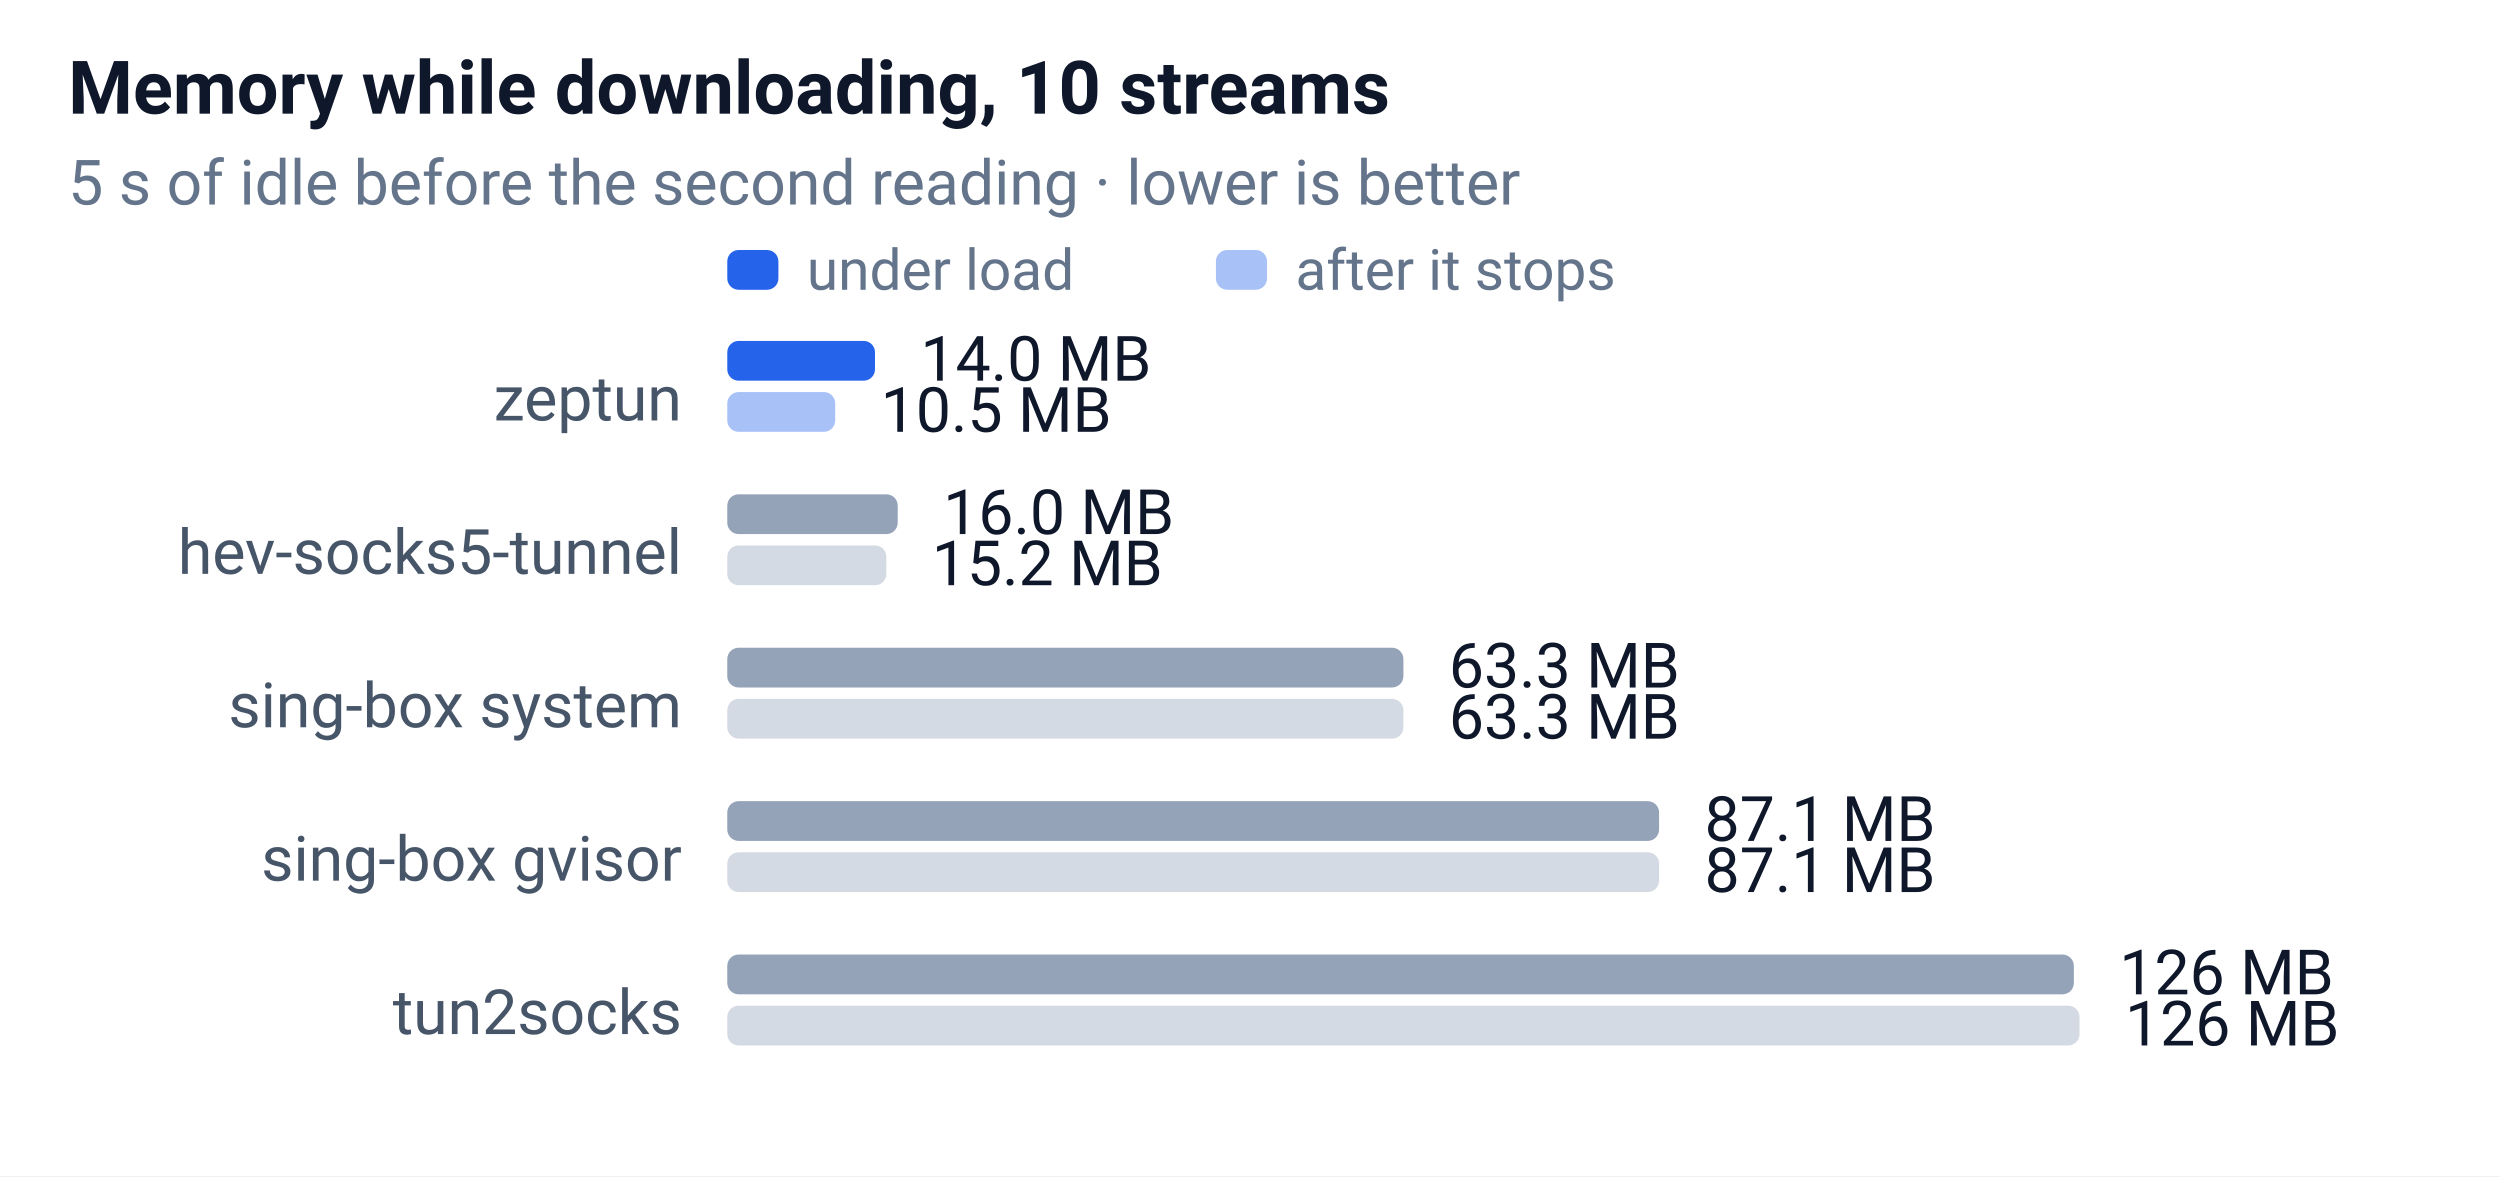
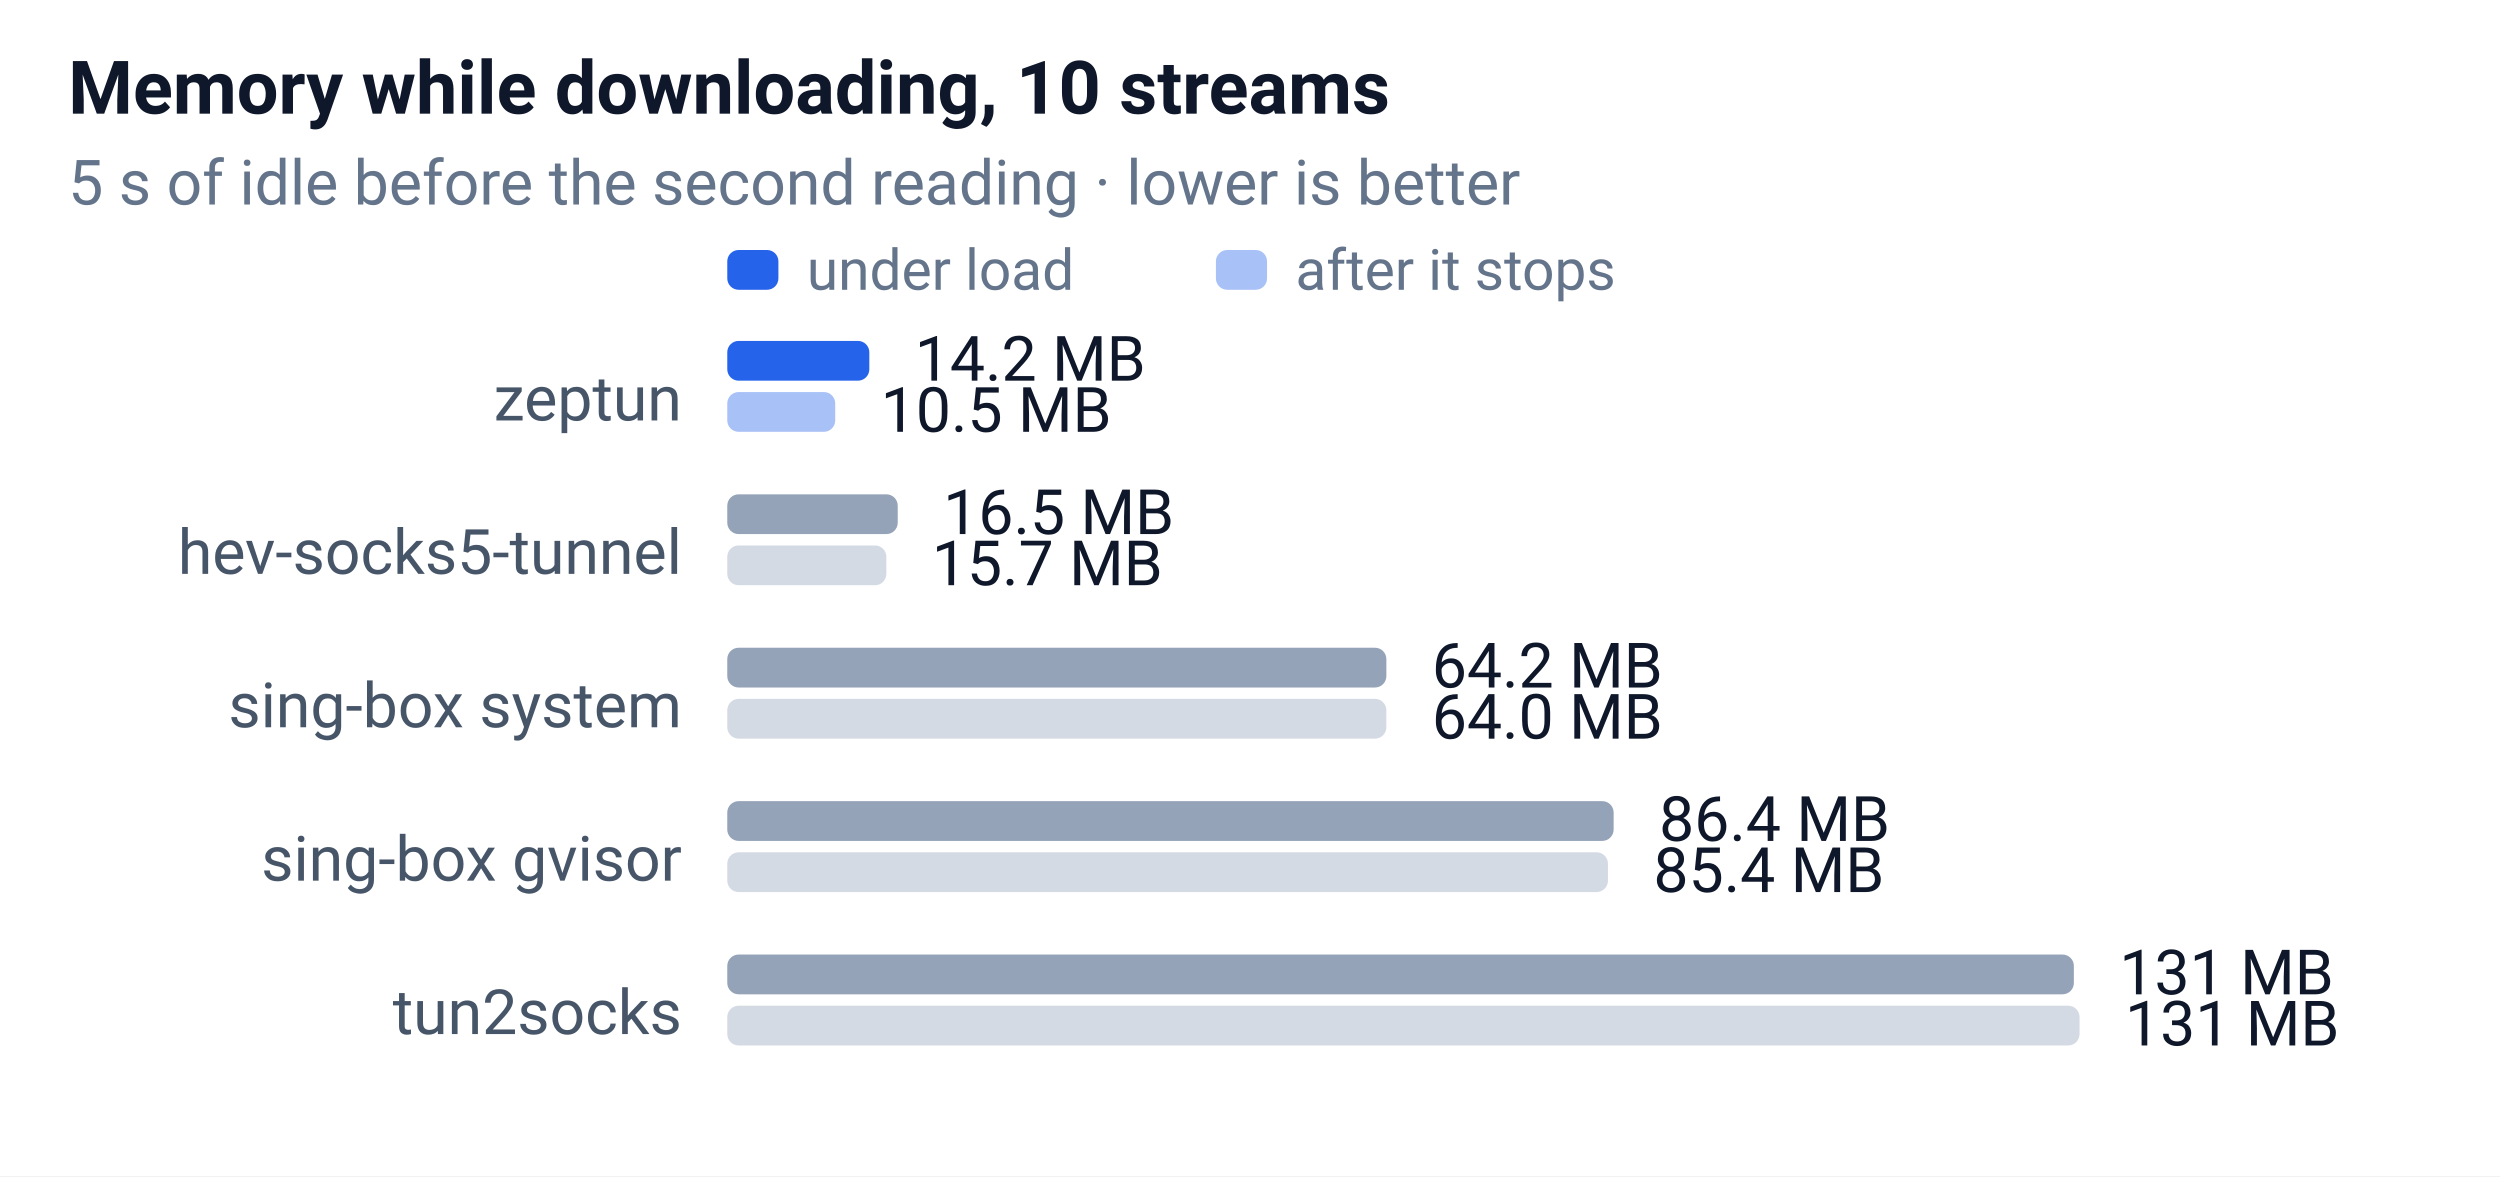
<svg xmlns="http://www.w3.org/2000/svg" width="440" height="207" font-family="-apple-system,Segoe UI,Roboto,sans-serif" font-size="12">
  <rect width="100%" height="100%" fill="#ffffff" />
  <text x="12" y="20" font-size="13" font-weight="600" fill="#0f172a">Memory while downloading, 10 streams</text>
  <text x="12" y="36" font-size="11" fill="#64748b">5 s of idle before the second reading · lower is better</text>
  <rect x="128" y="44" width="9" height="7" rx="2" fill="#2563eb" />
  <text x="142" y="51" font-size="10" fill="#64748b">under load</text>
  <rect x="214" y="44" width="9" height="7" rx="2" fill="#2563eb" opacity="0.4" />
  <text x="228" y="51" font-size="10" fill="#64748b">after it stops</text>
  <text x="120" y="74" text-anchor="end" font-size="11" fill="#475569">zeptun</text>
-   <rect x="128" y="60" width="26" height="7" rx="2" fill="#2563eb" />
-   <text x="162" y="67" font-size="11" fill="#0f172a">14.0 MB</text>
+   <rect x="128" y="60" width="25" height="7" rx="2" fill="#2563eb" />
+   <text x="161" y="67" font-size="11" fill="#0f172a">14.2 MB</text>
  <rect x="128" y="69" width="19" height="7" rx="2" fill="#2563eb" opacity="0.4" />
  <text x="155" y="76" font-size="11" fill="#0f172a">10.5 MB</text>
  <text x="120" y="101" text-anchor="end" font-size="11" fill="#475569">hev-socks5-tunnel</text>
  <rect x="128" y="87" width="30" height="7" rx="2" fill="#94a3b8" />
-   <text x="166" y="94" font-size="11" fill="#0f172a">16.0 MB</text>
+   <text x="166" y="94" font-size="11" fill="#0f172a">16.5 MB</text>
  <rect x="128" y="96" width="28" height="7" rx="2" fill="#94a3b8" opacity="0.4" />
-   <text x="164" y="103" font-size="11" fill="#0f172a">15.2 MB</text>
+   <text x="164" y="103" font-size="11" fill="#0f172a">15.7 MB</text>
  <text x="120" y="128" text-anchor="end" font-size="11" fill="#475569">sing-box system</text>
-   <rect x="128" y="114" width="119" height="7" rx="2" fill="#94a3b8" />
-   <text x="255" y="121" font-size="11" fill="#0f172a">63.3 MB</text>
-   <rect x="128" y="123" width="119" height="7" rx="2" fill="#94a3b8" opacity="0.4" />
-   <text x="255" y="130" font-size="11" fill="#0f172a">63.3 MB</text>
+   <rect x="128" y="114" width="116" height="7" rx="2" fill="#94a3b8" />
+   <text x="252" y="121" font-size="11" fill="#0f172a">64.2 MB</text>
+   <rect x="128" y="123" width="116" height="7" rx="2" fill="#94a3b8" opacity="0.4" />
+   <text x="252" y="130" font-size="11" fill="#0f172a">64.0 MB</text>
  <text x="120" y="155" text-anchor="end" font-size="11" fill="#475569">sing-box gvisor</text>
-   <rect x="128" y="141" width="164" height="7" rx="2" fill="#94a3b8" />
-   <text x="300" y="148" font-size="11" fill="#0f172a">87.1 MB</text>
-   <rect x="128" y="150" width="164" height="7" rx="2" fill="#94a3b8" opacity="0.4" />
-   <text x="300" y="157" font-size="11" fill="#0f172a">87.1 MB</text>
+   <rect x="128" y="141" width="156" height="7" rx="2" fill="#94a3b8" />
+   <text x="292" y="148" font-size="11" fill="#0f172a">86.4 MB</text>
+   <rect x="128" y="150" width="155" height="7" rx="2" fill="#94a3b8" opacity="0.4" />
+   <text x="291" y="157" font-size="11" fill="#0f172a">85.4 MB</text>
  <text x="120" y="182" text-anchor="end" font-size="11" fill="#475569">tun2socks</text>
  <rect x="128" y="168" width="237" height="7" rx="2" fill="#94a3b8" />
-   <text x="373" y="175" font-size="11" fill="#0f172a">126 MB</text>
+   <text x="373" y="175" font-size="11" fill="#0f172a">131 MB</text>
  <rect x="128" y="177" width="238" height="7" rx="2" fill="#94a3b8" opacity="0.4" />
-   <text x="374" y="184" font-size="11" fill="#0f172a">126 MB</text>
+   <text x="374" y="184" font-size="11" fill="#0f172a">131 MB</text>
</svg>
